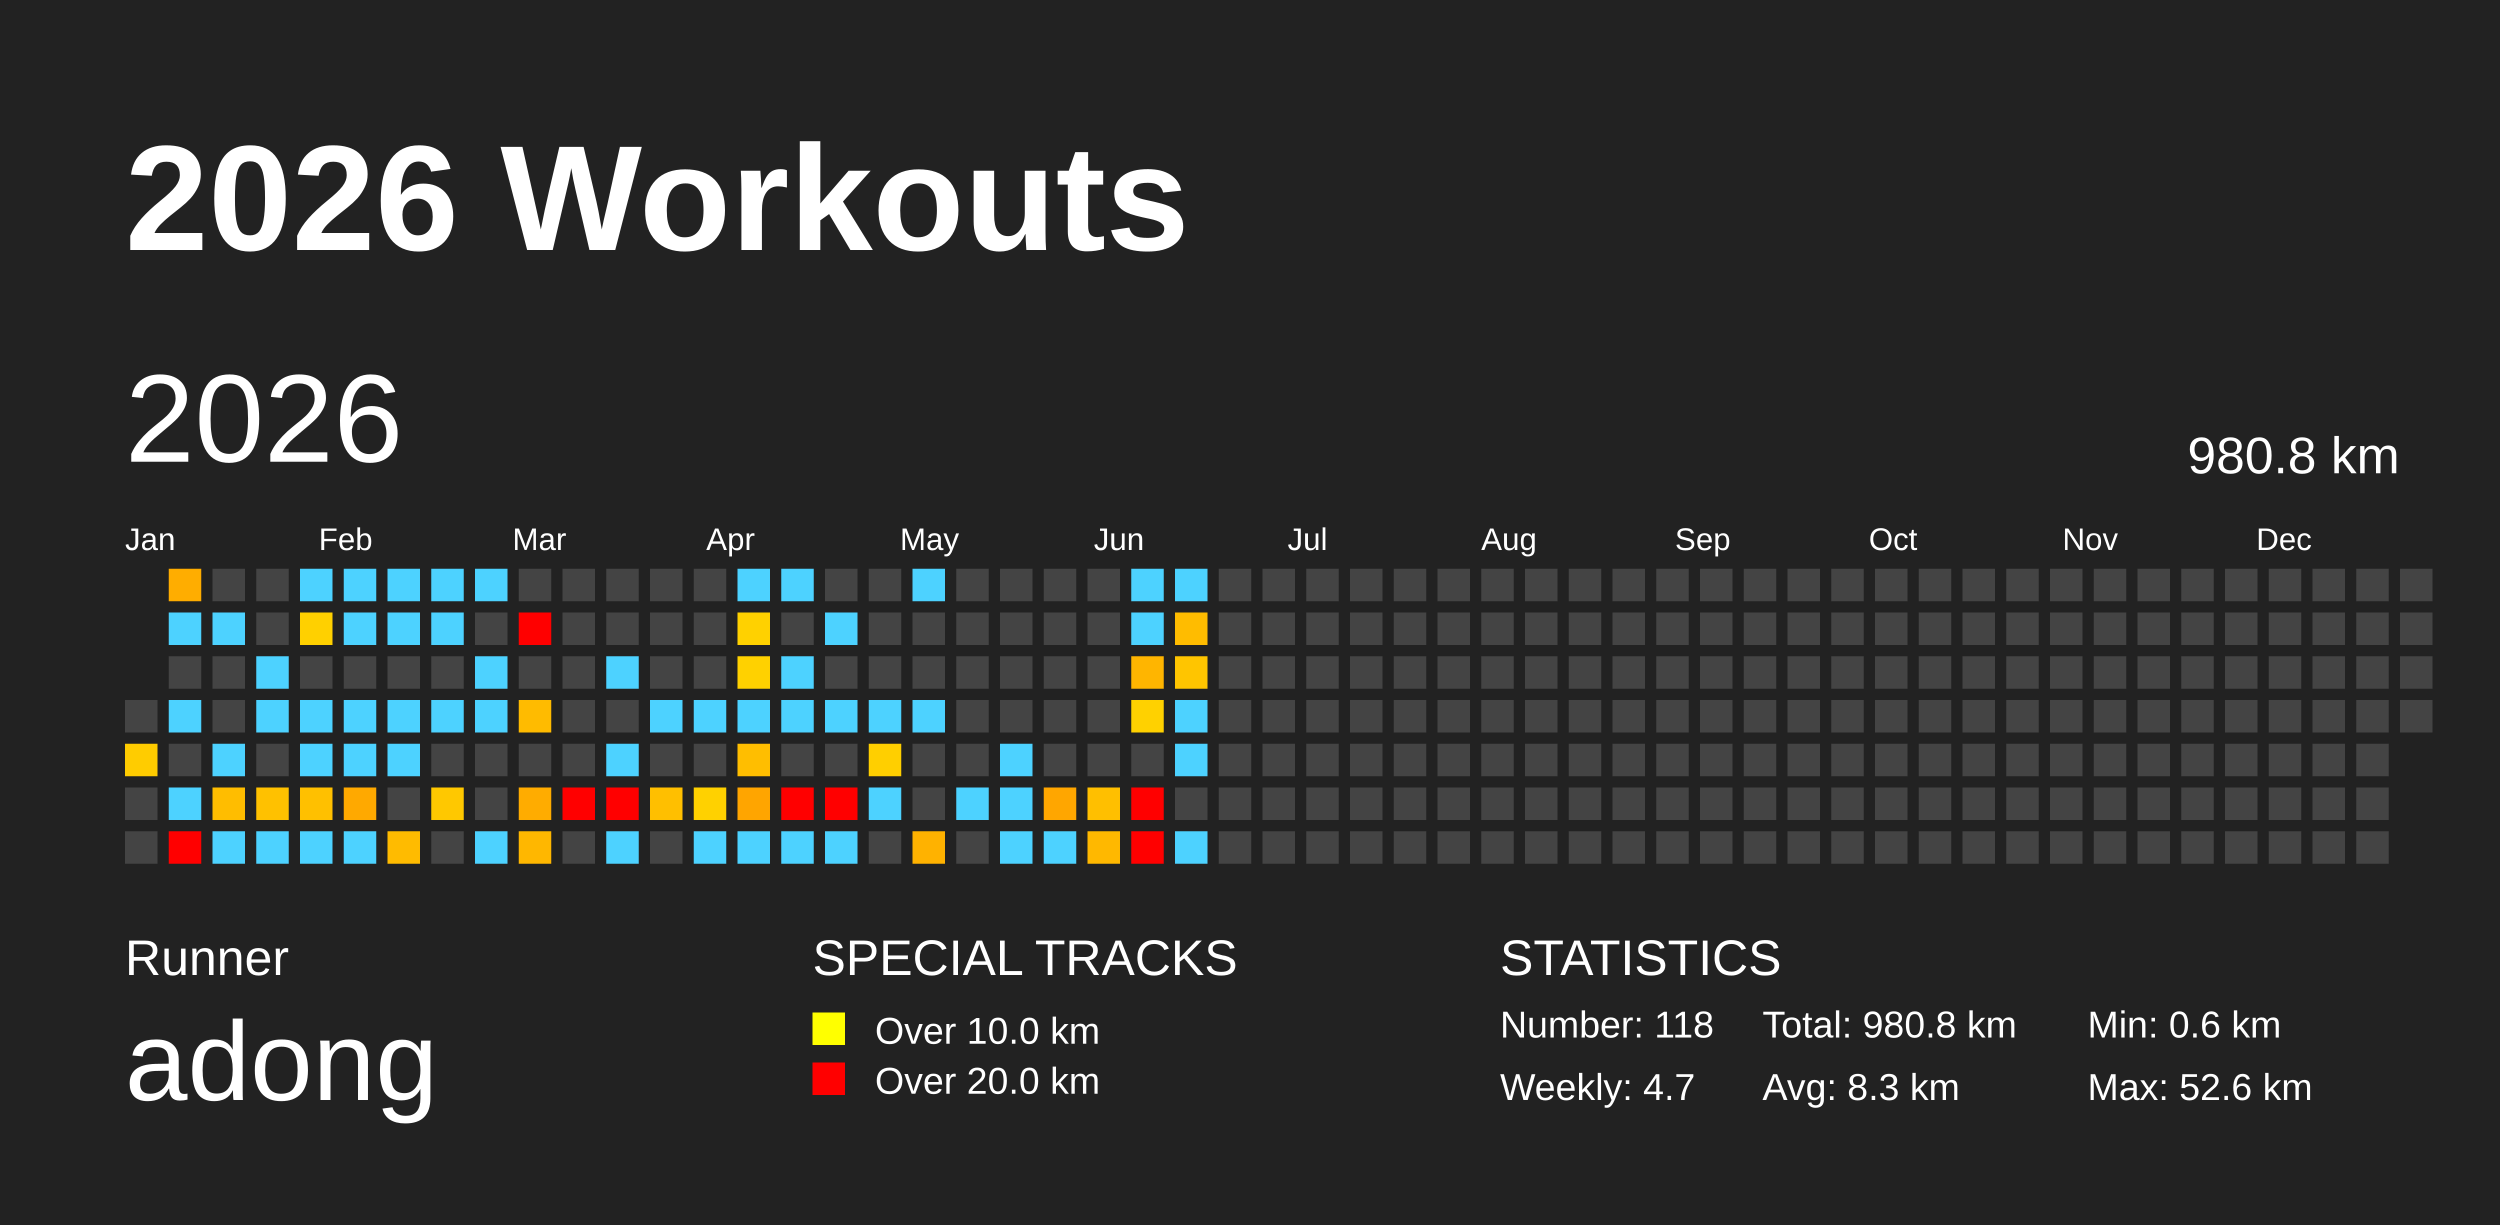
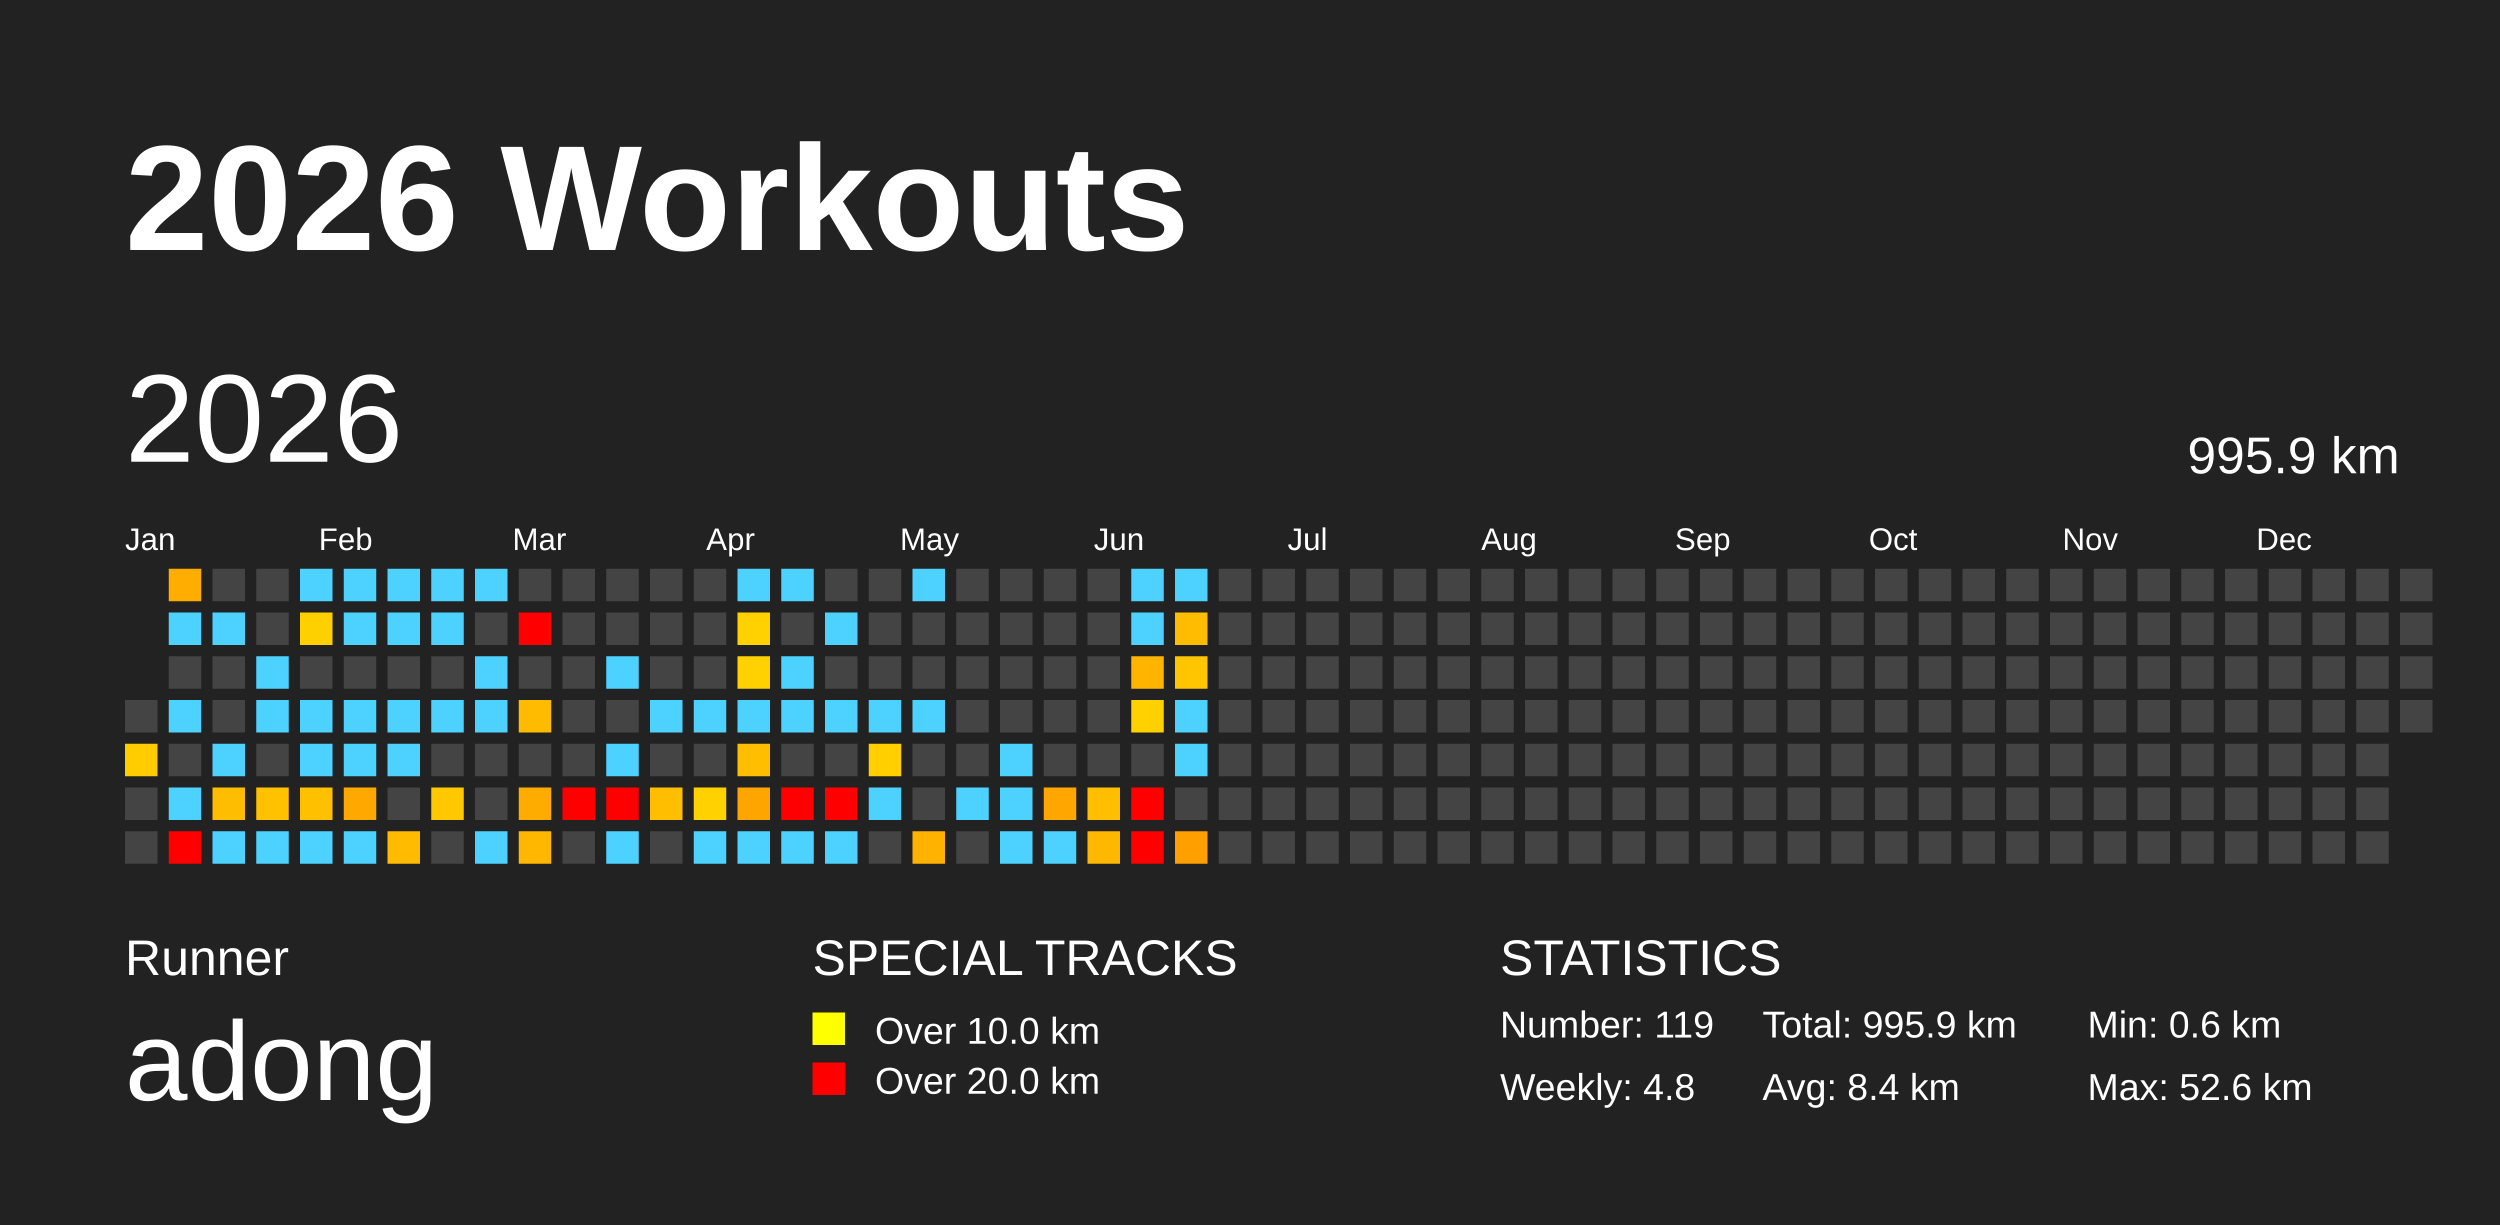
<svg xmlns="http://www.w3.org/2000/svg" baseProfile="full" height="98mm" version="1.1" viewBox="0,0,200,98" width="200mm">
  <defs />
  <rect fill="#222222" height="98" width="200" x="0" y="0" />
  <text fill="#FFFFFF" style="font-size:12px; font-family:Arial; font-weight:bold;" x="10" y="20">2026 Workouts</text>
  <text fill="#FFFFFF" style="font-size:4px; font-family:Arial" x="10" y="78">Runner</text>
  <text fill="#FFFFFF" style="font-size:9px; font-family:Arial" x="10" y="88">adong</text>
  <text fill="#FFFFFF" style="font-size:4px; font-family:Arial" x="65" y="78">SPECIAL TRACKS</text>
  <rect fill="yellow" height="2.6" width="2.6" x="65" y="81" />
  <text fill="#FFFFFF" style="font-size:3px; font-family:Arial" x="70" y="83.5">Over 10.0 km</text>
  <rect fill="red" height="2.6" width="2.6" x="65" y="85" />
  <text fill="#FFFFFF" style="font-size:3px; font-family:Arial" x="70" y="87.5">Over 20.0 km</text>
  <text fill="#FFFFFF" style="font-size:4px; font-family:Arial" x="120" y="78">STATISTICS</text>
-   <text fill="#FFFFFF" style="font-size:3px; font-family:Arial" x="120" y="83">Number: 118</text>
-   <text fill="#FFFFFF" style="font-size:3px; font-family:Arial" x="120" y="88">Weekly: 4.7</text>
-   <text fill="#FFFFFF" style="font-size:3px; font-family:Arial" x="141" y="83">Total: 980.8 km</text>
-   <text fill="#FFFFFF" style="font-size:3px; font-family:Arial" x="141" y="88">Avg: 8.3 km</text>
+   <text fill="#FFFFFF" style="font-size:3px; font-family:Arial" x="120" y="83">Number: 119</text>
+   <text fill="#FFFFFF" style="font-size:3px; font-family:Arial" x="120" y="88">Weekly: 4.8</text>
+   <text fill="#FFFFFF" style="font-size:3px; font-family:Arial" x="141" y="83">Total: 995.9 km</text>
+   <text fill="#FFFFFF" style="font-size:3px; font-family:Arial" x="141" y="88">Avg: 8.4 km</text>
  <text fill="#FFFFFF" style="font-size:3px; font-family:Arial" x="167" y="83">Min: 0.6 km</text>
  <text fill="#FFFFFF" style="font-size:3px; font-family:Arial" x="167" y="88">Max: 52.6 km</text>
  <text dominant-baseline="hanging" fill="#FFFFFF" style="font-size:10.0px; font-family:Arial;" x="10" y="30">2026</text>
-   <text dominant-baseline="hanging" fill="#FFFFFF" style="font-size:4.125px; font-family:Arial;" x="175" y="35">980.8 km</text>
+   <text dominant-baseline="hanging" fill="#FFFFFF" style="font-size:4.125px; font-family:Arial;" x="175" y="35">995.9 km</text>
  <text fill="#FFFFFF" style="font-size:2.5px; font-family:Arial" x="10.0" y="44">Jan</text>
  <text fill="#FFFFFF" style="font-size:2.5px; font-family:Arial" x="25.5" y="44">Feb</text>
  <text fill="#FFFFFF" style="font-size:2.5px; font-family:Arial" x="41.0" y="44">Mar</text>
  <text fill="#FFFFFF" style="font-size:2.5px; font-family:Arial" x="56.5" y="44">Apr</text>
  <text fill="#FFFFFF" style="font-size:2.5px; font-family:Arial" x="72.0" y="44">May</text>
  <text fill="#FFFFFF" style="font-size:2.5px; font-family:Arial" x="87.5" y="44">Jun</text>
  <text fill="#FFFFFF" style="font-size:2.5px; font-family:Arial" x="103.0" y="44">Jul</text>
  <text fill="#FFFFFF" style="font-size:2.5px; font-family:Arial" x="118.5" y="44">Aug</text>
  <text fill="#FFFFFF" style="font-size:2.5px; font-family:Arial" x="134.0" y="44">Sep</text>
  <text fill="#FFFFFF" style="font-size:2.5px; font-family:Arial" x="149.5" y="44">Oct</text>
  <text fill="#FFFFFF" style="font-size:2.5px; font-family:Arial" x="165.0" y="44">Nov</text>
  <text fill="#FFFFFF" style="font-size:2.5px; font-family:Arial" x="180.5" y="44">Dec</text>
  <rect fill="#444444" height="2.6" width="2.6" x="10.0" y="56.0" />
  <rect fill="#ffcc00" height="2.6" width="2.6" x="10.0" y="59.5" />
  <rect fill="#444444" height="2.6" width="2.6" x="10.0" y="63.0" />
  <rect fill="#444444" height="2.6" width="2.6" x="10.0" y="66.5" />
  <rect fill="#ffad00" height="2.6" width="2.6" x="13.5" y="45.5" />
  <rect fill="#4dd2ff" height="2.6" width="2.6" x="13.5" y="49.0" />
  <rect fill="#444444" height="2.6" width="2.6" x="13.5" y="52.5" />
  <rect fill="#4dd2ff" height="2.6" width="2.6" x="13.5" y="56.0" />
  <rect fill="#444444" height="2.6" width="2.6" x="13.5" y="59.5" />
  <rect fill="#4dd2ff" height="2.6" width="2.6" x="13.5" y="63.0" />
  <rect fill="red" height="2.6" width="2.6" x="13.5" y="66.5" />
  <rect fill="#444444" height="2.6" width="2.6" x="17.0" y="45.5" />
  <rect fill="#4dd2ff" height="2.6" width="2.6" x="17.0" y="49.0" />
  <rect fill="#444444" height="2.6" width="2.6" x="17.0" y="52.5" />
  <rect fill="#444444" height="2.6" width="2.6" x="17.0" y="56.0" />
  <rect fill="#4dd2ff" height="2.6" width="2.6" x="17.0" y="59.5" />
  <rect fill="#ffbd00" height="2.6" width="2.6" x="17.0" y="63.0" />
  <rect fill="#4dd2ff" height="2.6" width="2.6" x="17.0" y="66.5" />
  <rect fill="#444444" height="2.6" width="2.6" x="20.5" y="45.5" />
  <rect fill="#444444" height="2.6" width="2.6" x="20.5" y="49.0" />
  <rect fill="#4dd2ff" height="2.6" width="2.6" x="20.5" y="52.5" />
  <rect fill="#4dd2ff" height="2.6" width="2.6" x="20.5" y="56.0" />
  <rect fill="#444444" height="2.6" width="2.6" x="20.5" y="59.5" />
  <rect fill="#ffc100" height="2.6" width="2.6" x="20.5" y="63.0" />
  <rect fill="#4dd2ff" height="2.6" width="2.6" x="20.5" y="66.5" />
  <rect fill="#4dd2ff" height="2.6" width="2.6" x="24.0" y="45.5" />
  <rect fill="#ffd000" height="2.6" width="2.6" x="24.0" y="49.0" />
  <rect fill="#444444" height="2.6" width="2.6" x="24.0" y="52.5" />
  <rect fill="#4dd2ff" height="2.6" width="2.6" x="24.0" y="56.0" />
  <rect fill="#4dd2ff" height="2.6" width="2.6" x="24.0" y="59.5" />
  <rect fill="#ffc000" height="2.6" width="2.6" x="24.0" y="63.0" />
  <rect fill="#4dd2ff" height="2.6" width="2.6" x="24.0" y="66.5" />
  <rect fill="#4dd2ff" height="2.6" width="2.6" x="27.5" y="45.5" />
  <rect fill="#4dd2ff" height="2.6" width="2.6" x="27.5" y="49.0" />
  <rect fill="#444444" height="2.6" width="2.6" x="27.5" y="52.5" />
  <rect fill="#4dd2ff" height="2.6" width="2.6" x="27.5" y="56.0" />
  <rect fill="#4dd2ff" height="2.6" width="2.6" x="27.5" y="59.5" />
  <rect fill="#ffa900" height="2.6" width="2.6" x="27.5" y="63.0" />
  <rect fill="#4dd2ff" height="2.6" width="2.6" x="27.5" y="66.5" />
  <rect fill="#4dd2ff" height="2.6" width="2.6" x="31.0" y="45.5" />
  <rect fill="#4dd2ff" height="2.6" width="2.6" x="31.0" y="49.0" />
  <rect fill="#444444" height="2.6" width="2.6" x="31.0" y="52.5" />
  <rect fill="#4dd2ff" height="2.6" width="2.6" x="31.0" y="56.0" />
  <rect fill="#4dd2ff" height="2.6" width="2.6" x="31.0" y="59.5" />
  <rect fill="#444444" height="2.6" width="2.6" x="31.0" y="63.0" />
  <rect fill="#ffbb00" height="2.6" width="2.6" x="31.0" y="66.5" />
  <rect fill="#4dd2ff" height="2.6" width="2.6" x="34.5" y="45.5" />
  <rect fill="#4dd2ff" height="2.6" width="2.6" x="34.5" y="49.0" />
  <rect fill="#444444" height="2.6" width="2.6" x="34.5" y="52.5" />
  <rect fill="#4dd2ff" height="2.6" width="2.6" x="34.5" y="56.0" />
  <rect fill="#444444" height="2.6" width="2.6" x="34.5" y="59.5" />
  <rect fill="#ffc800" height="2.6" width="2.6" x="34.5" y="63.0" />
  <rect fill="#444444" height="2.6" width="2.6" x="34.5" y="66.5" />
  <rect fill="#4dd2ff" height="2.6" width="2.6" x="38.0" y="45.5" />
  <rect fill="#444444" height="2.6" width="2.6" x="38.0" y="49.0" />
  <rect fill="#4dd2ff" height="2.6" width="2.6" x="38.0" y="52.5" />
  <rect fill="#4dd2ff" height="2.6" width="2.6" x="38.0" y="56.0" />
  <rect fill="#444444" height="2.6" width="2.6" x="38.0" y="59.5" />
  <rect fill="#444444" height="2.6" width="2.6" x="38.0" y="63.0" />
  <rect fill="#4dd2ff" height="2.6" width="2.6" x="38.0" y="66.5" />
  <rect fill="#444444" height="2.6" width="2.6" x="41.5" y="45.5" />
  <rect fill="red" height="2.6" width="2.6" x="41.5" y="49.0" />
  <rect fill="#444444" height="2.6" width="2.6" x="41.5" y="52.5" />
  <rect fill="#ffbb00" height="2.6" width="2.6" x="41.5" y="56.0" />
  <rect fill="#444444" height="2.6" width="2.6" x="41.5" y="59.5" />
  <rect fill="#ffac00" height="2.6" width="2.6" x="41.5" y="63.0" />
  <rect fill="#ffb700" height="2.6" width="2.6" x="41.5" y="66.5" />
  <rect fill="#444444" height="2.6" width="2.6" x="45.0" y="45.5" />
  <rect fill="#444444" height="2.6" width="2.6" x="45.0" y="49.0" />
  <rect fill="#444444" height="2.6" width="2.6" x="45.0" y="52.5" />
  <rect fill="#444444" height="2.6" width="2.6" x="45.0" y="56.0" />
  <rect fill="#444444" height="2.6" width="2.6" x="45.0" y="59.5" />
  <rect fill="red" height="2.6" width="2.6" x="45.0" y="63.0" />
  <rect fill="#444444" height="2.6" width="2.6" x="45.0" y="66.5" />
  <rect fill="#444444" height="2.6" width="2.6" x="48.5" y="45.5" />
  <rect fill="#444444" height="2.6" width="2.6" x="48.5" y="49.0" />
  <rect fill="#4dd2ff" height="2.6" width="2.6" x="48.5" y="52.5" />
  <rect fill="#444444" height="2.6" width="2.6" x="48.5" y="56.0" />
  <rect fill="#4dd2ff" height="2.6" width="2.6" x="48.5" y="59.5" />
  <rect fill="red" height="2.6" width="2.6" x="48.5" y="63.0" />
  <rect fill="#4dd2ff" height="2.6" width="2.6" x="48.5" y="66.5" />
  <rect fill="#444444" height="2.6" width="2.6" x="52.0" y="45.5" />
  <rect fill="#444444" height="2.6" width="2.6" x="52.0" y="49.0" />
  <rect fill="#444444" height="2.6" width="2.6" x="52.0" y="52.5" />
  <rect fill="#4dd2ff" height="2.6" width="2.6" x="52.0" y="56.0" />
  <rect fill="#444444" height="2.6" width="2.6" x="52.0" y="59.5" />
  <rect fill="#ffbf00" height="2.6" width="2.6" x="52.0" y="63.0" />
  <rect fill="#444444" height="2.6" width="2.6" x="52.0" y="66.5" />
  <rect fill="#444444" height="2.6" width="2.6" x="55.5" y="45.5" />
  <rect fill="#444444" height="2.6" width="2.6" x="55.5" y="49.0" />
  <rect fill="#444444" height="2.6" width="2.6" x="55.5" y="52.5" />
  <rect fill="#4dd2ff" height="2.6" width="2.6" x="55.5" y="56.0" />
  <rect fill="#444444" height="2.6" width="2.6" x="55.5" y="59.5" />
  <rect fill="#ffd100" height="2.6" width="2.6" x="55.5" y="63.0" />
  <rect fill="#4dd2ff" height="2.6" width="2.6" x="55.5" y="66.5" />
  <rect fill="#4dd2ff" height="2.6" width="2.6" x="59.0" y="45.5" />
  <rect fill="#ffd100" height="2.6" width="2.6" x="59.0" y="49.0" />
  <rect fill="#ffd100" height="2.6" width="2.6" x="59.0" y="52.5" />
  <rect fill="#4dd2ff" height="2.6" width="2.6" x="59.0" y="56.0" />
  <rect fill="#ffbe00" height="2.6" width="2.6" x="59.0" y="59.5" />
  <rect fill="#ffa500" height="2.6" width="2.6" x="59.0" y="63.0" />
  <rect fill="#4dd2ff" height="2.6" width="2.6" x="59.0" y="66.5" />
  <rect fill="#4dd2ff" height="2.6" width="2.6" x="62.5" y="45.5" />
  <rect fill="#444444" height="2.6" width="2.6" x="62.5" y="49.0" />
  <rect fill="#4dd2ff" height="2.6" width="2.6" x="62.5" y="52.5" />
  <rect fill="#4dd2ff" height="2.6" width="2.6" x="62.5" y="56.0" />
  <rect fill="#444444" height="2.6" width="2.6" x="62.5" y="59.5" />
  <rect fill="red" height="2.6" width="2.6" x="62.5" y="63.0" />
  <rect fill="#4dd2ff" height="2.6" width="2.6" x="62.5" y="66.5" />
  <rect fill="#444444" height="2.6" width="2.6" x="66.0" y="45.5" />
  <rect fill="#4dd2ff" height="2.6" width="2.6" x="66.0" y="49.0" />
  <rect fill="#444444" height="2.6" width="2.6" x="66.0" y="52.5" />
  <rect fill="#4dd2ff" height="2.6" width="2.6" x="66.0" y="56.0" />
  <rect fill="#444444" height="2.6" width="2.6" x="66.0" y="59.5" />
  <rect fill="red" height="2.6" width="2.6" x="66.0" y="63.0" />
  <rect fill="#4dd2ff" height="2.6" width="2.6" x="66.0" y="66.5" />
  <rect fill="#444444" height="2.6" width="2.6" x="69.5" y="45.5" />
  <rect fill="#444444" height="2.6" width="2.6" x="69.5" y="49.0" />
  <rect fill="#444444" height="2.6" width="2.6" x="69.5" y="52.5" />
  <rect fill="#4dd2ff" height="2.6" width="2.6" x="69.5" y="56.0" />
  <rect fill="#ffcf00" height="2.6" width="2.6" x="69.5" y="59.5" />
  <rect fill="#4dd2ff" height="2.6" width="2.6" x="69.5" y="63.0" />
  <rect fill="#444444" height="2.6" width="2.6" x="69.5" y="66.5" />
  <rect fill="#4dd2ff" height="2.6" width="2.6" x="73.0" y="45.5" />
  <rect fill="#444444" height="2.6" width="2.6" x="73.0" y="49.0" />
  <rect fill="#444444" height="2.6" width="2.6" x="73.0" y="52.5" />
  <rect fill="#4dd2ff" height="2.6" width="2.6" x="73.0" y="56.0" />
  <rect fill="#444444" height="2.6" width="2.6" x="73.0" y="59.5" />
  <rect fill="#444444" height="2.6" width="2.6" x="73.0" y="63.0" />
  <rect fill="#ffb200" height="2.6" width="2.6" x="73.0" y="66.5" />
  <rect fill="#444444" height="2.6" width="2.6" x="76.5" y="45.5" />
  <rect fill="#444444" height="2.6" width="2.6" x="76.5" y="49.0" />
  <rect fill="#444444" height="2.6" width="2.6" x="76.5" y="52.5" />
  <rect fill="#444444" height="2.6" width="2.6" x="76.5" y="56.0" />
  <rect fill="#444444" height="2.6" width="2.6" x="76.5" y="59.5" />
  <rect fill="#4dd2ff" height="2.6" width="2.6" x="76.5" y="63.0" />
  <rect fill="#444444" height="2.6" width="2.6" x="76.5" y="66.5" />
  <rect fill="#444444" height="2.6" width="2.6" x="80.0" y="45.5" />
  <rect fill="#444444" height="2.6" width="2.6" x="80.0" y="49.0" />
  <rect fill="#444444" height="2.6" width="2.6" x="80.0" y="52.5" />
  <rect fill="#444444" height="2.6" width="2.6" x="80.0" y="56.0" />
  <rect fill="#4dd2ff" height="2.6" width="2.6" x="80.0" y="59.5" />
  <rect fill="#4dd2ff" height="2.6" width="2.6" x="80.0" y="63.0" />
  <rect fill="#4dd2ff" height="2.6" width="2.6" x="80.0" y="66.5" />
  <rect fill="#444444" height="2.6" width="2.6" x="83.5" y="45.5" />
  <rect fill="#444444" height="2.6" width="2.6" x="83.5" y="49.0" />
  <rect fill="#444444" height="2.6" width="2.6" x="83.5" y="52.5" />
  <rect fill="#444444" height="2.6" width="2.6" x="83.5" y="56.0" />
  <rect fill="#444444" height="2.6" width="2.6" x="83.5" y="59.5" />
  <rect fill="#ffa600" height="2.6" width="2.6" x="83.5" y="63.0" />
  <rect fill="#4dd2ff" height="2.6" width="2.6" x="83.5" y="66.5" />
  <rect fill="#444444" height="2.6" width="2.6" x="87.0" y="45.5" />
  <rect fill="#444444" height="2.6" width="2.6" x="87.0" y="49.0" />
  <rect fill="#444444" height="2.6" width="2.6" x="87.0" y="52.5" />
  <rect fill="#444444" height="2.6" width="2.6" x="87.0" y="56.0" />
  <rect fill="#444444" height="2.6" width="2.6" x="87.0" y="59.5" />
  <rect fill="#ffbf00" height="2.6" width="2.6" x="87.0" y="63.0" />
  <rect fill="#ffb800" height="2.6" width="2.6" x="87.0" y="66.5" />
  <rect fill="#4dd2ff" height="2.6" width="2.6" x="90.5" y="45.5" />
  <rect fill="#4dd2ff" height="2.6" width="2.6" x="90.5" y="49.0" />
  <rect fill="#ffb500" height="2.6" width="2.6" x="90.5" y="52.5" />
  <rect fill="#ffd100" height="2.6" width="2.6" x="90.5" y="56.0" />
  <rect fill="#444444" height="2.6" width="2.6" x="90.5" y="59.5" />
  <rect fill="red" height="2.6" width="2.6" x="90.5" y="63.0" />
  <rect fill="red" height="2.6" width="2.6" x="90.5" y="66.5" />
  <rect fill="#4dd2ff" height="2.6" width="2.6" x="94.0" y="45.5" />
  <rect fill="#ffbc00" height="2.6" width="2.6" x="94.0" y="49.0" />
  <rect fill="#ffc500" height="2.6" width="2.6" x="94.0" y="52.5" />
  <rect fill="#4dd2ff" height="2.6" width="2.6" x="94.0" y="56.0" />
  <rect fill="#4dd2ff" height="2.6" width="2.6" x="94.0" y="59.5" />
  <rect fill="#444444" height="2.6" width="2.6" x="94.0" y="63.0" />
-   <rect fill="#4dd2ff" height="2.6" width="2.6" x="94.0" y="66.5" />
+   <rect fill="#ffa000" height="2.6" width="2.6" x="94.0" y="66.5" />
  <rect fill="#444444" height="2.6" width="2.6" x="97.5" y="45.5" />
  <rect fill="#444444" height="2.6" width="2.6" x="97.5" y="49.0" />
  <rect fill="#444444" height="2.6" width="2.6" x="97.5" y="52.5" />
  <rect fill="#444444" height="2.6" width="2.6" x="97.5" y="56.0" />
  <rect fill="#444444" height="2.6" width="2.6" x="97.5" y="59.5" />
  <rect fill="#444444" height="2.6" width="2.6" x="97.5" y="63.0" />
  <rect fill="#444444" height="2.6" width="2.6" x="97.5" y="66.5" />
  <rect fill="#444444" height="2.6" width="2.6" x="101.0" y="45.5" />
  <rect fill="#444444" height="2.6" width="2.6" x="101.0" y="49.0" />
  <rect fill="#444444" height="2.6" width="2.6" x="101.0" y="52.5" />
  <rect fill="#444444" height="2.6" width="2.6" x="101.0" y="56.0" />
  <rect fill="#444444" height="2.6" width="2.6" x="101.0" y="59.5" />
  <rect fill="#444444" height="2.6" width="2.6" x="101.0" y="63.0" />
  <rect fill="#444444" height="2.6" width="2.6" x="101.0" y="66.5" />
  <rect fill="#444444" height="2.6" width="2.6" x="104.5" y="45.5" />
  <rect fill="#444444" height="2.6" width="2.6" x="104.5" y="49.0" />
  <rect fill="#444444" height="2.6" width="2.6" x="104.5" y="52.5" />
  <rect fill="#444444" height="2.6" width="2.6" x="104.5" y="56.0" />
  <rect fill="#444444" height="2.6" width="2.6" x="104.5" y="59.5" />
  <rect fill="#444444" height="2.6" width="2.6" x="104.5" y="63.0" />
  <rect fill="#444444" height="2.6" width="2.6" x="104.5" y="66.5" />
  <rect fill="#444444" height="2.6" width="2.6" x="108.0" y="45.5" />
  <rect fill="#444444" height="2.6" width="2.6" x="108.0" y="49.0" />
  <rect fill="#444444" height="2.6" width="2.6" x="108.0" y="52.5" />
  <rect fill="#444444" height="2.6" width="2.6" x="108.0" y="56.0" />
  <rect fill="#444444" height="2.6" width="2.6" x="108.0" y="59.5" />
  <rect fill="#444444" height="2.6" width="2.6" x="108.0" y="63.0" />
  <rect fill="#444444" height="2.6" width="2.6" x="108.0" y="66.5" />
  <rect fill="#444444" height="2.6" width="2.6" x="111.5" y="45.5" />
  <rect fill="#444444" height="2.6" width="2.6" x="111.5" y="49.0" />
  <rect fill="#444444" height="2.6" width="2.6" x="111.5" y="52.5" />
  <rect fill="#444444" height="2.6" width="2.6" x="111.5" y="56.0" />
  <rect fill="#444444" height="2.6" width="2.6" x="111.5" y="59.5" />
  <rect fill="#444444" height="2.6" width="2.6" x="111.5" y="63.0" />
  <rect fill="#444444" height="2.6" width="2.6" x="111.5" y="66.5" />
  <rect fill="#444444" height="2.6" width="2.6" x="115.0" y="45.5" />
  <rect fill="#444444" height="2.6" width="2.6" x="115.0" y="49.0" />
  <rect fill="#444444" height="2.6" width="2.6" x="115.0" y="52.5" />
  <rect fill="#444444" height="2.6" width="2.6" x="115.0" y="56.0" />
  <rect fill="#444444" height="2.6" width="2.6" x="115.0" y="59.5" />
  <rect fill="#444444" height="2.6" width="2.6" x="115.0" y="63.0" />
  <rect fill="#444444" height="2.6" width="2.6" x="115.0" y="66.5" />
  <rect fill="#444444" height="2.6" width="2.6" x="118.5" y="45.5" />
  <rect fill="#444444" height="2.6" width="2.6" x="118.5" y="49.0" />
  <rect fill="#444444" height="2.6" width="2.6" x="118.5" y="52.5" />
  <rect fill="#444444" height="2.6" width="2.6" x="118.5" y="56.0" />
  <rect fill="#444444" height="2.6" width="2.6" x="118.5" y="59.5" />
  <rect fill="#444444" height="2.6" width="2.6" x="118.5" y="63.0" />
  <rect fill="#444444" height="2.6" width="2.6" x="118.5" y="66.5" />
  <rect fill="#444444" height="2.6" width="2.6" x="122.0" y="45.5" />
  <rect fill="#444444" height="2.6" width="2.6" x="122.0" y="49.0" />
  <rect fill="#444444" height="2.6" width="2.6" x="122.0" y="52.5" />
  <rect fill="#444444" height="2.6" width="2.6" x="122.0" y="56.0" />
  <rect fill="#444444" height="2.6" width="2.6" x="122.0" y="59.5" />
  <rect fill="#444444" height="2.6" width="2.6" x="122.0" y="63.0" />
  <rect fill="#444444" height="2.6" width="2.6" x="122.0" y="66.5" />
  <rect fill="#444444" height="2.6" width="2.6" x="125.5" y="45.5" />
  <rect fill="#444444" height="2.6" width="2.6" x="125.5" y="49.0" />
  <rect fill="#444444" height="2.6" width="2.6" x="125.5" y="52.5" />
  <rect fill="#444444" height="2.6" width="2.6" x="125.5" y="56.0" />
  <rect fill="#444444" height="2.6" width="2.6" x="125.5" y="59.5" />
  <rect fill="#444444" height="2.6" width="2.6" x="125.5" y="63.0" />
  <rect fill="#444444" height="2.6" width="2.6" x="125.5" y="66.5" />
  <rect fill="#444444" height="2.6" width="2.6" x="129.0" y="45.5" />
  <rect fill="#444444" height="2.6" width="2.6" x="129.0" y="49.0" />
  <rect fill="#444444" height="2.6" width="2.6" x="129.0" y="52.5" />
  <rect fill="#444444" height="2.6" width="2.6" x="129.0" y="56.0" />
  <rect fill="#444444" height="2.6" width="2.6" x="129.0" y="59.5" />
  <rect fill="#444444" height="2.6" width="2.6" x="129.0" y="63.0" />
  <rect fill="#444444" height="2.6" width="2.6" x="129.0" y="66.5" />
  <rect fill="#444444" height="2.6" width="2.6" x="132.5" y="45.5" />
  <rect fill="#444444" height="2.6" width="2.6" x="132.5" y="49.0" />
  <rect fill="#444444" height="2.6" width="2.6" x="132.5" y="52.5" />
  <rect fill="#444444" height="2.6" width="2.6" x="132.5" y="56.0" />
  <rect fill="#444444" height="2.6" width="2.6" x="132.5" y="59.5" />
  <rect fill="#444444" height="2.6" width="2.6" x="132.5" y="63.0" />
  <rect fill="#444444" height="2.6" width="2.6" x="132.5" y="66.5" />
  <rect fill="#444444" height="2.6" width="2.6" x="136.0" y="45.5" />
  <rect fill="#444444" height="2.6" width="2.6" x="136.0" y="49.0" />
  <rect fill="#444444" height="2.6" width="2.6" x="136.0" y="52.5" />
  <rect fill="#444444" height="2.6" width="2.6" x="136.0" y="56.0" />
  <rect fill="#444444" height="2.6" width="2.6" x="136.0" y="59.5" />
  <rect fill="#444444" height="2.6" width="2.6" x="136.0" y="63.0" />
  <rect fill="#444444" height="2.6" width="2.6" x="136.0" y="66.5" />
  <rect fill="#444444" height="2.6" width="2.6" x="139.5" y="45.5" />
  <rect fill="#444444" height="2.6" width="2.6" x="139.5" y="49.0" />
  <rect fill="#444444" height="2.6" width="2.6" x="139.5" y="52.5" />
  <rect fill="#444444" height="2.6" width="2.6" x="139.5" y="56.0" />
  <rect fill="#444444" height="2.6" width="2.6" x="139.5" y="59.5" />
  <rect fill="#444444" height="2.6" width="2.6" x="139.5" y="63.0" />
  <rect fill="#444444" height="2.6" width="2.6" x="139.5" y="66.5" />
  <rect fill="#444444" height="2.6" width="2.6" x="143.0" y="45.5" />
  <rect fill="#444444" height="2.6" width="2.6" x="143.0" y="49.0" />
  <rect fill="#444444" height="2.6" width="2.6" x="143.0" y="52.5" />
  <rect fill="#444444" height="2.6" width="2.6" x="143.0" y="56.0" />
  <rect fill="#444444" height="2.6" width="2.6" x="143.0" y="59.5" />
  <rect fill="#444444" height="2.6" width="2.6" x="143.0" y="63.0" />
  <rect fill="#444444" height="2.6" width="2.6" x="143.0" y="66.5" />
  <rect fill="#444444" height="2.6" width="2.6" x="146.5" y="45.5" />
  <rect fill="#444444" height="2.6" width="2.6" x="146.5" y="49.0" />
  <rect fill="#444444" height="2.6" width="2.6" x="146.5" y="52.5" />
  <rect fill="#444444" height="2.6" width="2.6" x="146.5" y="56.0" />
  <rect fill="#444444" height="2.6" width="2.6" x="146.5" y="59.5" />
  <rect fill="#444444" height="2.6" width="2.6" x="146.5" y="63.0" />
  <rect fill="#444444" height="2.6" width="2.6" x="146.5" y="66.5" />
  <rect fill="#444444" height="2.6" width="2.6" x="150.0" y="45.5" />
  <rect fill="#444444" height="2.6" width="2.6" x="150.0" y="49.0" />
  <rect fill="#444444" height="2.6" width="2.6" x="150.0" y="52.5" />
  <rect fill="#444444" height="2.6" width="2.6" x="150.0" y="56.0" />
  <rect fill="#444444" height="2.6" width="2.6" x="150.0" y="59.5" />
  <rect fill="#444444" height="2.6" width="2.6" x="150.0" y="63.0" />
  <rect fill="#444444" height="2.6" width="2.6" x="150.0" y="66.5" />
  <rect fill="#444444" height="2.6" width="2.6" x="153.5" y="45.5" />
  <rect fill="#444444" height="2.6" width="2.6" x="153.5" y="49.0" />
  <rect fill="#444444" height="2.6" width="2.6" x="153.5" y="52.5" />
  <rect fill="#444444" height="2.6" width="2.6" x="153.5" y="56.0" />
  <rect fill="#444444" height="2.6" width="2.6" x="153.5" y="59.5" />
  <rect fill="#444444" height="2.6" width="2.6" x="153.5" y="63.0" />
  <rect fill="#444444" height="2.6" width="2.6" x="153.5" y="66.5" />
  <rect fill="#444444" height="2.6" width="2.6" x="157.0" y="45.5" />
  <rect fill="#444444" height="2.6" width="2.6" x="157.0" y="49.0" />
  <rect fill="#444444" height="2.6" width="2.6" x="157.0" y="52.5" />
  <rect fill="#444444" height="2.6" width="2.6" x="157.0" y="56.0" />
  <rect fill="#444444" height="2.6" width="2.6" x="157.0" y="59.5" />
  <rect fill="#444444" height="2.6" width="2.6" x="157.0" y="63.0" />
  <rect fill="#444444" height="2.6" width="2.6" x="157.0" y="66.5" />
  <rect fill="#444444" height="2.6" width="2.6" x="160.5" y="45.5" />
  <rect fill="#444444" height="2.6" width="2.6" x="160.5" y="49.0" />
  <rect fill="#444444" height="2.6" width="2.6" x="160.5" y="52.5" />
  <rect fill="#444444" height="2.6" width="2.6" x="160.5" y="56.0" />
  <rect fill="#444444" height="2.6" width="2.6" x="160.5" y="59.5" />
  <rect fill="#444444" height="2.6" width="2.6" x="160.5" y="63.0" />
  <rect fill="#444444" height="2.6" width="2.6" x="160.5" y="66.5" />
  <rect fill="#444444" height="2.6" width="2.6" x="164.0" y="45.5" />
  <rect fill="#444444" height="2.6" width="2.6" x="164.0" y="49.0" />
  <rect fill="#444444" height="2.6" width="2.6" x="164.0" y="52.5" />
  <rect fill="#444444" height="2.6" width="2.6" x="164.0" y="56.0" />
  <rect fill="#444444" height="2.6" width="2.6" x="164.0" y="59.5" />
  <rect fill="#444444" height="2.6" width="2.6" x="164.0" y="63.0" />
  <rect fill="#444444" height="2.6" width="2.6" x="164.0" y="66.5" />
  <rect fill="#444444" height="2.6" width="2.6" x="167.5" y="45.5" />
  <rect fill="#444444" height="2.6" width="2.6" x="167.5" y="49.0" />
  <rect fill="#444444" height="2.6" width="2.6" x="167.5" y="52.5" />
  <rect fill="#444444" height="2.6" width="2.6" x="167.5" y="56.0" />
  <rect fill="#444444" height="2.6" width="2.6" x="167.5" y="59.5" />
  <rect fill="#444444" height="2.6" width="2.6" x="167.5" y="63.0" />
  <rect fill="#444444" height="2.6" width="2.6" x="167.5" y="66.5" />
  <rect fill="#444444" height="2.6" width="2.6" x="171.0" y="45.5" />
  <rect fill="#444444" height="2.6" width="2.6" x="171.0" y="49.0" />
  <rect fill="#444444" height="2.6" width="2.6" x="171.0" y="52.5" />
  <rect fill="#444444" height="2.6" width="2.6" x="171.0" y="56.0" />
  <rect fill="#444444" height="2.6" width="2.6" x="171.0" y="59.5" />
  <rect fill="#444444" height="2.6" width="2.6" x="171.0" y="63.0" />
  <rect fill="#444444" height="2.6" width="2.6" x="171.0" y="66.5" />
  <rect fill="#444444" height="2.6" width="2.6" x="174.5" y="45.5" />
  <rect fill="#444444" height="2.6" width="2.6" x="174.5" y="49.0" />
  <rect fill="#444444" height="2.6" width="2.6" x="174.5" y="52.5" />
  <rect fill="#444444" height="2.6" width="2.6" x="174.5" y="56.0" />
  <rect fill="#444444" height="2.6" width="2.6" x="174.5" y="59.5" />
  <rect fill="#444444" height="2.6" width="2.6" x="174.5" y="63.0" />
  <rect fill="#444444" height="2.6" width="2.6" x="174.5" y="66.5" />
  <rect fill="#444444" height="2.6" width="2.6" x="178.0" y="45.5" />
  <rect fill="#444444" height="2.6" width="2.6" x="178.0" y="49.0" />
  <rect fill="#444444" height="2.6" width="2.6" x="178.0" y="52.5" />
  <rect fill="#444444" height="2.6" width="2.6" x="178.0" y="56.0" />
  <rect fill="#444444" height="2.6" width="2.6" x="178.0" y="59.5" />
  <rect fill="#444444" height="2.6" width="2.6" x="178.0" y="63.0" />
  <rect fill="#444444" height="2.6" width="2.6" x="178.0" y="66.5" />
  <rect fill="#444444" height="2.6" width="2.6" x="181.5" y="45.5" />
  <rect fill="#444444" height="2.6" width="2.6" x="181.5" y="49.0" />
  <rect fill="#444444" height="2.6" width="2.6" x="181.5" y="52.5" />
  <rect fill="#444444" height="2.6" width="2.6" x="181.5" y="56.0" />
  <rect fill="#444444" height="2.6" width="2.6" x="181.5" y="59.5" />
  <rect fill="#444444" height="2.6" width="2.6" x="181.5" y="63.0" />
  <rect fill="#444444" height="2.6" width="2.6" x="181.5" y="66.5" />
  <rect fill="#444444" height="2.6" width="2.6" x="185.0" y="45.5" />
  <rect fill="#444444" height="2.6" width="2.6" x="185.0" y="49.0" />
  <rect fill="#444444" height="2.6" width="2.6" x="185.0" y="52.5" />
  <rect fill="#444444" height="2.6" width="2.6" x="185.0" y="56.0" />
  <rect fill="#444444" height="2.6" width="2.6" x="185.0" y="59.5" />
  <rect fill="#444444" height="2.6" width="2.6" x="185.0" y="63.0" />
  <rect fill="#444444" height="2.6" width="2.6" x="185.0" y="66.5" />
  <rect fill="#444444" height="2.6" width="2.6" x="188.5" y="45.5" />
  <rect fill="#444444" height="2.6" width="2.6" x="188.5" y="49.0" />
  <rect fill="#444444" height="2.6" width="2.6" x="188.5" y="52.5" />
  <rect fill="#444444" height="2.6" width="2.6" x="188.5" y="56.0" />
  <rect fill="#444444" height="2.6" width="2.6" x="188.5" y="59.5" />
  <rect fill="#444444" height="2.6" width="2.6" x="188.5" y="63.0" />
  <rect fill="#444444" height="2.6" width="2.6" x="188.5" y="66.5" />
  <rect fill="#444444" height="2.6" width="2.6" x="192.0" y="45.5" />
  <rect fill="#444444" height="2.6" width="2.6" x="192.0" y="49.0" />
  <rect fill="#444444" height="2.6" width="2.6" x="192.0" y="52.5" />
  <rect fill="#444444" height="2.6" width="2.6" x="192.0" y="56.0" />
</svg>
